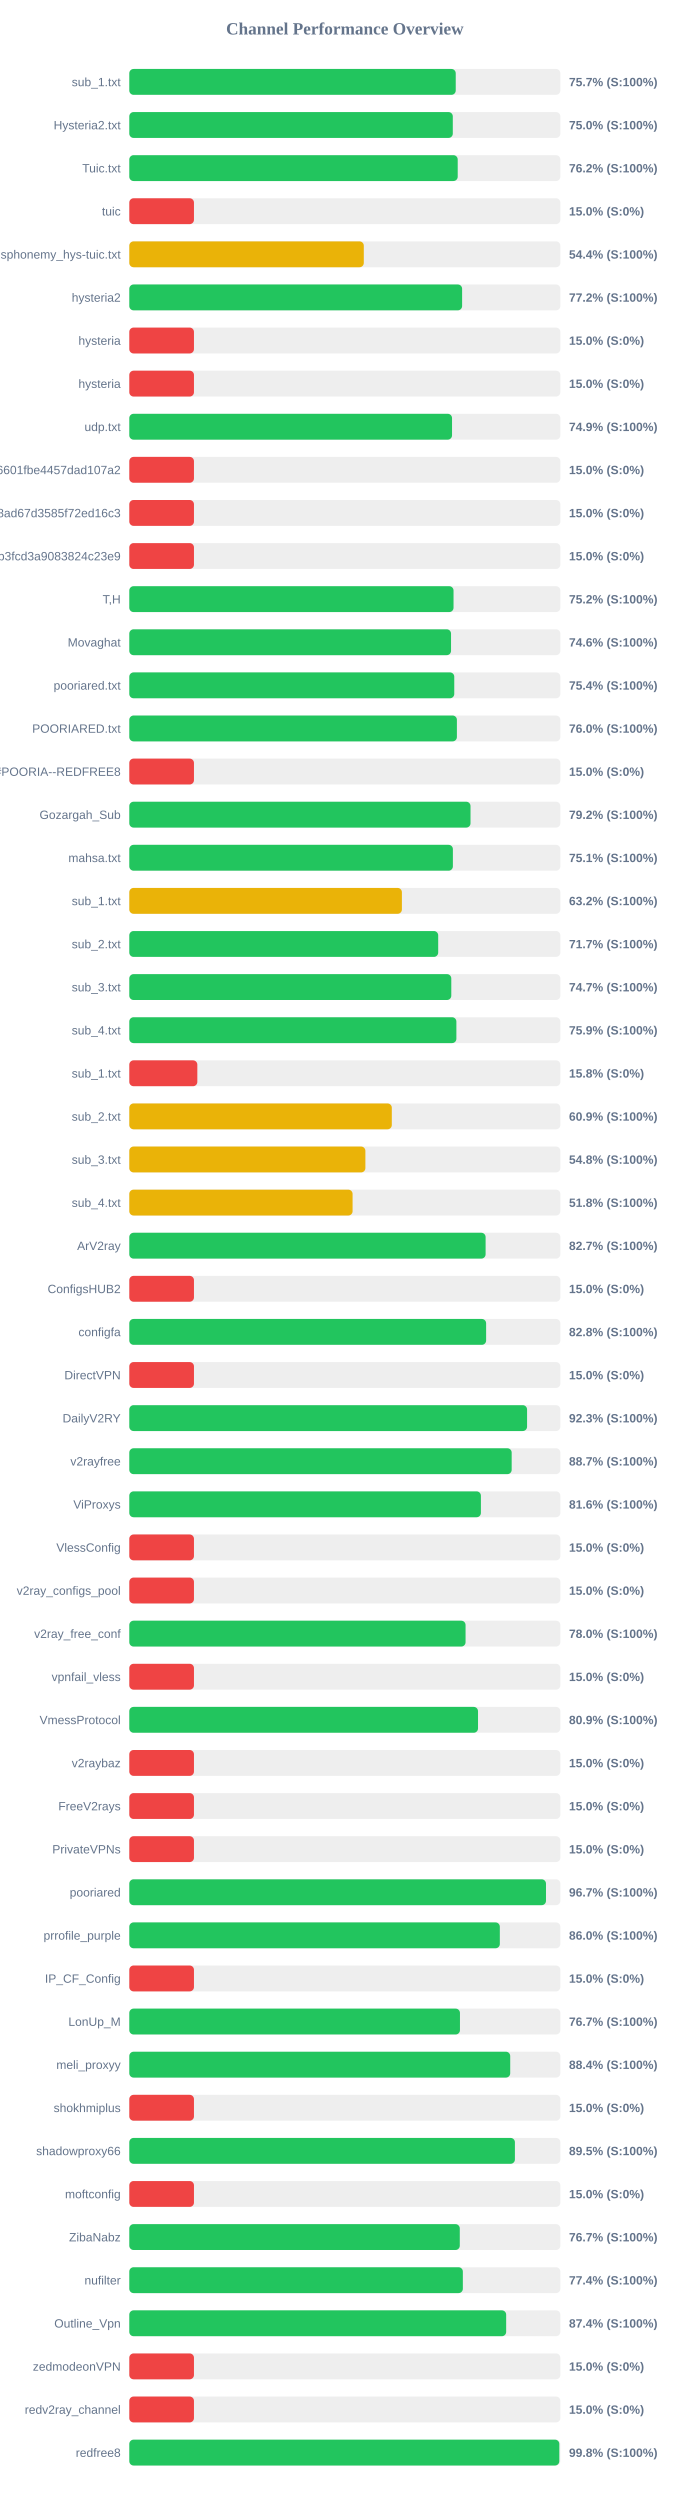
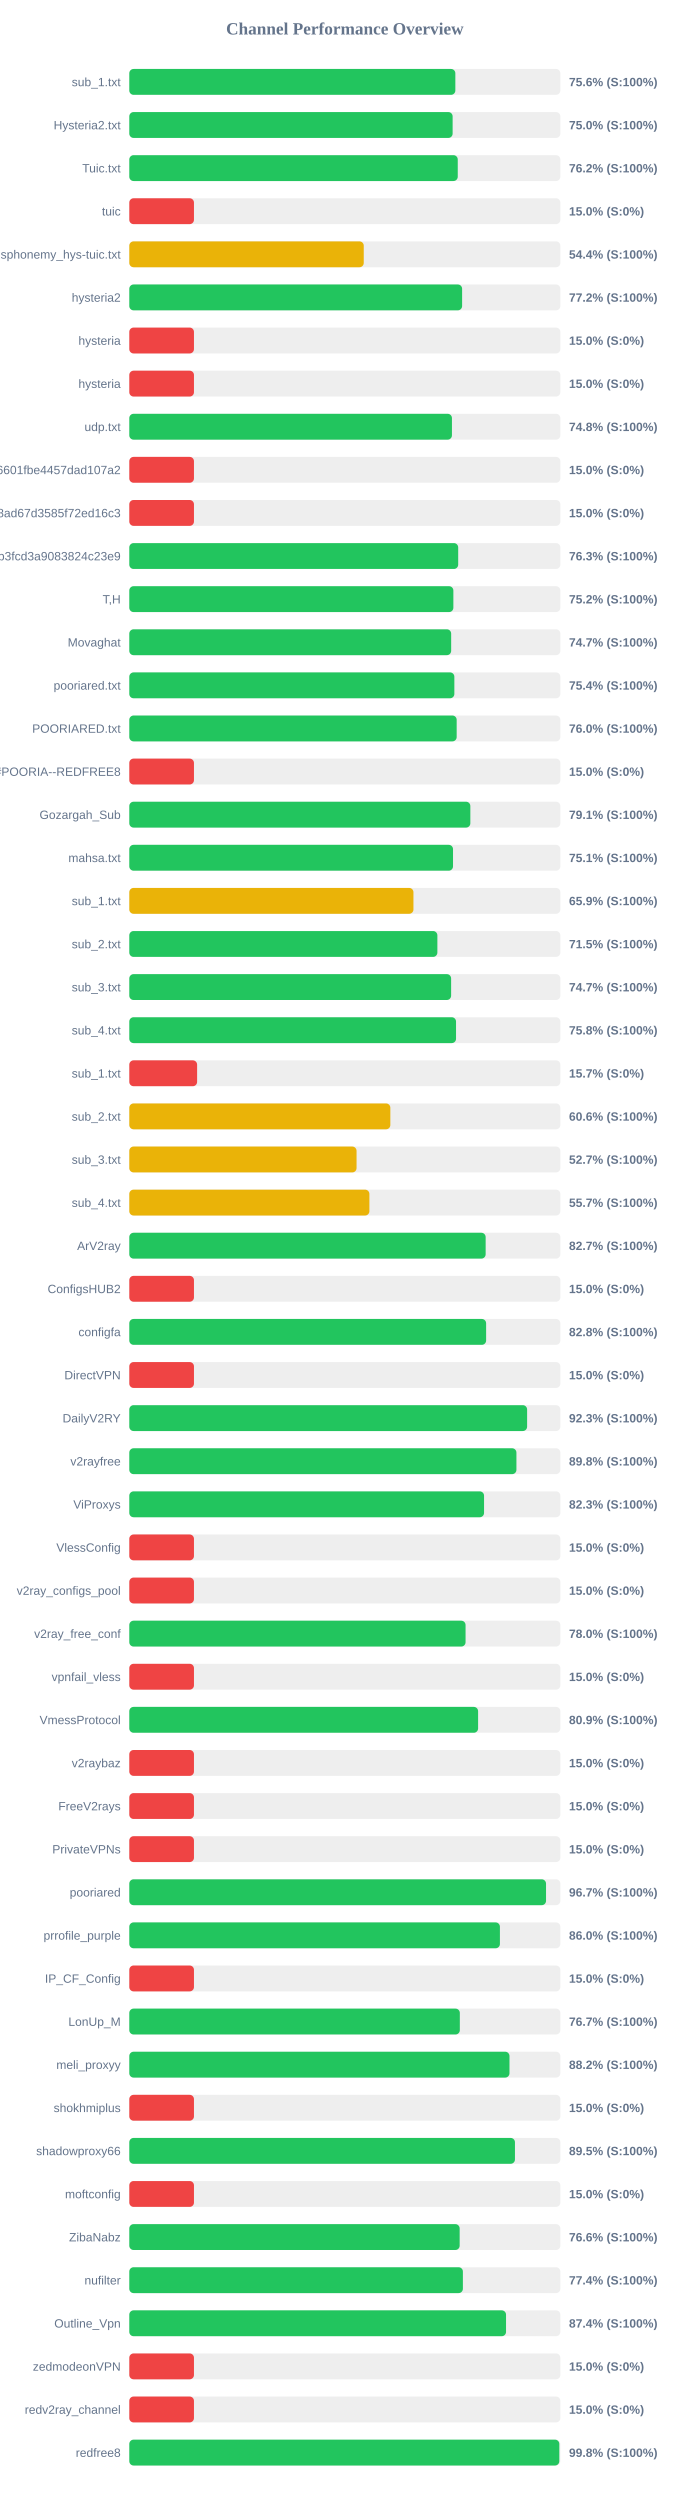
<svg xmlns="http://www.w3.org/2000/svg" width="800" height="2900" version="1.1">
  <style>
        .row { font: 14px Arial; fill: #64748b; }
        .score { font: bold 14px Arial; fill: #64748b; }
    </style>
  <text x="400" y="40" text-anchor="middle" font-size="20px" font-weight="bold" fill="#64748b">Channel Performance Overview</text>
  <rect x="150" y="80" width="500" height="30" fill="#eee" rx="5" />
-   <rect x="150" y="80" width="378.65" height="30" fill="#22c55e" rx="5" />
+   <rect x="150" y="80" width="378.2" height="30" fill="#22c55e" rx="5" />
  <text x="140" y="100" text-anchor="end" class="row">sub_1.txt</text>
-   <text x="660" y="100" text-anchor="start" class="score">75.7% (S:100%)</text>
+   <text x="660" y="100" text-anchor="start" class="score">75.6% (S:100%)</text>
  <rect x="150" y="130" width="500" height="30" fill="#eee" rx="5" />
-   <rect x="150" y="130" width="375.25" height="30" fill="#22c55e" rx="5" />
+   <rect x="150" y="130" width="375.05" height="30" fill="#22c55e" rx="5" />
  <text x="140" y="150" text-anchor="end" class="row">Hysteria2.txt</text>
  <text x="660" y="150" text-anchor="start" class="score">75.0% (S:100%)</text>
  <rect x="150" y="180" width="500" height="30" fill="#eee" rx="5" />
-   <rect x="150" y="180" width="380.95" height="30" fill="#22c55e" rx="5" />
+   <rect x="150" y="180" width="381.0" height="30" fill="#22c55e" rx="5" />
  <text x="140" y="200" text-anchor="end" class="row">Tuic.txt</text>
  <text x="660" y="200" text-anchor="start" class="score">76.2% (S:100%)</text>
  <rect x="150" y="230" width="500" height="30" fill="#eee" rx="5" />
  <rect x="150" y="230" width="75.0" height="30" fill="#ef4444" rx="5" />
  <text x="140" y="250" text-anchor="end" class="row">tuic</text>
  <text x="660" y="250" text-anchor="start" class="score">15.0% (S:0%)</text>
  <rect x="150" y="280" width="500" height="30" fill="#eee" rx="5" />
-   <rect x="150" y="280" width="272.0" height="30" fill="#eab308" rx="5" />
+   <rect x="150" y="280" width="271.95" height="30" fill="#eab308" rx="5" />
  <text x="140" y="300" text-anchor="end" class="row">ndsphonemy_hys-tuic.txt</text>
  <text x="660" y="300" text-anchor="start" class="score">54.4% (S:100%)</text>
  <rect x="150" y="330" width="500" height="30" fill="#eee" rx="5" />
  <rect x="150" y="330" width="386.05" height="30" fill="#22c55e" rx="5" />
  <text x="140" y="350" text-anchor="end" class="row">hysteria2</text>
  <text x="660" y="350" text-anchor="start" class="score">77.2% (S:100%)</text>
  <rect x="150" y="380" width="500" height="30" fill="#eee" rx="5" />
  <rect x="150" y="380" width="75.0" height="30" fill="#ef4444" rx="5" />
  <text x="140" y="400" text-anchor="end" class="row">hysteria</text>
  <text x="660" y="400" text-anchor="start" class="score">15.0% (S:0%)</text>
  <rect x="150" y="430" width="500" height="30" fill="#eee" rx="5" />
  <rect x="150" y="430" width="75.0" height="30" fill="#ef4444" rx="5" />
  <text x="140" y="450" text-anchor="end" class="row">hysteria</text>
  <text x="660" y="450" text-anchor="start" class="score">15.0% (S:0%)</text>
  <rect x="150" y="480" width="500" height="30" fill="#eee" rx="5" />
-   <rect x="150" y="480" width="374.35" height="30" fill="#22c55e" rx="5" />
+   <rect x="150" y="480" width="374.25" height="30" fill="#22c55e" rx="5" />
  <text x="140" y="500" text-anchor="end" class="row">udp.txt</text>
-   <text x="660" y="500" text-anchor="start" class="score">74.9% (S:100%)</text>
+   <text x="660" y="500" text-anchor="start" class="score">74.8% (S:100%)</text>
  <rect x="150" y="530" width="500" height="30" fill="#eee" rx="5" />
  <rect x="150" y="530" width="75.0" height="30" fill="#ef4444" rx="5" />
  <text x="140" y="550" text-anchor="end" class="row">6ca22ad3b96aa6601fbe4457dad107a2</text>
  <text x="660" y="550" text-anchor="start" class="score">15.0% (S:0%)</text>
  <rect x="150" y="580" width="500" height="30" fill="#eee" rx="5" />
  <rect x="150" y="580" width="75.0" height="30" fill="#ef4444" rx="5" />
  <text x="140" y="600" text-anchor="end" class="row">d2ddf60933dd08ad67d3585f72ed16c3</text>
  <text x="660" y="600" text-anchor="start" class="score">15.0% (S:0%)</text>
  <rect x="150" y="630" width="500" height="30" fill="#eee" rx="5" />
-   <rect x="150" y="630" width="75.0" height="30" fill="#ef4444" rx="5" />
+   <rect x="150" y="630" width="381.5" height="30" fill="#22c55e" rx="5" />
  <text x="140" y="650" text-anchor="end" class="row">subscribe?token=8bc38a0c131e9b3fcd3a9083824c23e9</text>
-   <text x="660" y="650" text-anchor="start" class="score">15.0% (S:0%)</text>
+   <text x="660" y="650" text-anchor="start" class="score">76.3% (S:100%)</text>
  <rect x="150" y="680" width="500" height="30" fill="#eee" rx="5" />
-   <rect x="150" y="680" width="376.1" height="30" fill="#22c55e" rx="5" />
+   <rect x="150" y="680" width="375.9" height="30" fill="#22c55e" rx="5" />
  <text x="140" y="700" text-anchor="end" class="row">T,H</text>
  <text x="660" y="700" text-anchor="start" class="score">75.2% (S:100%)</text>
  <rect x="150" y="730" width="500" height="30" fill="#eee" rx="5" />
-   <rect x="150" y="730" width="373.2" height="30" fill="#22c55e" rx="5" />
+   <rect x="150" y="730" width="373.35" height="30" fill="#22c55e" rx="5" />
  <text x="140" y="750" text-anchor="end" class="row">Movaghat</text>
-   <text x="660" y="750" text-anchor="start" class="score">74.6% (S:100%)</text>
+   <text x="660" y="750" text-anchor="start" class="score">74.7% (S:100%)</text>
  <rect x="150" y="780" width="500" height="30" fill="#eee" rx="5" />
-   <rect x="150" y="780" width="376.95" height="30" fill="#22c55e" rx="5" />
+   <rect x="150" y="780" width="377.05" height="30" fill="#22c55e" rx="5" />
  <text x="140" y="800" text-anchor="end" class="row">pooriared.txt</text>
  <text x="660" y="800" text-anchor="start" class="score">75.4% (S:100%)</text>
  <rect x="150" y="830" width="500" height="30" fill="#eee" rx="5" />
-   <rect x="150" y="830" width="380.0" height="30" fill="#22c55e" rx="5" />
+   <rect x="150" y="830" width="379.75" height="30" fill="#22c55e" rx="5" />
  <text x="140" y="850" text-anchor="end" class="row">POORIARED.txt</text>
  <text x="660" y="850" text-anchor="start" class="score">76.0% (S:100%)</text>
  <rect x="150" y="880" width="500" height="30" fill="#eee" rx="5" />
  <rect x="150" y="880" width="75.0" height="30" fill="#ef4444" rx="5" />
  <text x="140" y="900" text-anchor="end" class="row">POORIA--REDFREE8.txt#POORIA--REDFREE8</text>
  <text x="660" y="900" text-anchor="start" class="score">15.0% (S:0%)</text>
  <rect x="150" y="930" width="500" height="30" fill="#eee" rx="5" />
-   <rect x="150" y="930" width="395.8" height="30" fill="#22c55e" rx="5" />
+   <rect x="150" y="930" width="395.6" height="30" fill="#22c55e" rx="5" />
  <text x="140" y="950" text-anchor="end" class="row">Gozargah_Sub</text>
-   <text x="660" y="950" text-anchor="start" class="score">79.2% (S:100%)</text>
+   <text x="660" y="950" text-anchor="start" class="score">79.1% (S:100%)</text>
  <rect x="150" y="980" width="500" height="30" fill="#eee" rx="5" />
-   <rect x="150" y="980" width="375.35" height="30" fill="#22c55e" rx="5" />
+   <rect x="150" y="980" width="375.5" height="30" fill="#22c55e" rx="5" />
  <text x="140" y="1000" text-anchor="end" class="row">mahsa.txt</text>
  <text x="660" y="1000" text-anchor="start" class="score">75.1% (S:100%)</text>
  <rect x="150" y="1030" width="500" height="30" fill="#eee" rx="5" />
-   <rect x="150" y="1030" width="316.2" height="30" fill="#eab308" rx="5" />
+   <rect x="150" y="1030" width="329.6" height="30" fill="#eab308" rx="5" />
  <text x="140" y="1050" text-anchor="end" class="row">sub_1.txt</text>
-   <text x="660" y="1050" text-anchor="start" class="score">63.2% (S:100%)</text>
+   <text x="660" y="1050" text-anchor="start" class="score">65.9% (S:100%)</text>
  <rect x="150" y="1080" width="500" height="30" fill="#eee" rx="5" />
-   <rect x="150" y="1080" width="358.3" height="30" fill="#22c55e" rx="5" />
+   <rect x="150" y="1080" width="357.35" height="30" fill="#22c55e" rx="5" />
  <text x="140" y="1100" text-anchor="end" class="row">sub_2.txt</text>
-   <text x="660" y="1100" text-anchor="start" class="score">71.7% (S:100%)</text>
+   <text x="660" y="1100" text-anchor="start" class="score">71.5% (S:100%)</text>
  <rect x="150" y="1130" width="500" height="30" fill="#eee" rx="5" />
-   <rect x="150" y="1130" width="373.5" height="30" fill="#22c55e" rx="5" />
+   <rect x="150" y="1130" width="373.3" height="30" fill="#22c55e" rx="5" />
  <text x="140" y="1150" text-anchor="end" class="row">sub_3.txt</text>
  <text x="660" y="1150" text-anchor="start" class="score">74.7% (S:100%)</text>
  <rect x="150" y="1180" width="500" height="30" fill="#eee" rx="5" />
-   <rect x="150" y="1180" width="379.4" height="30" fill="#22c55e" rx="5" />
+   <rect x="150" y="1180" width="379.0" height="30" fill="#22c55e" rx="5" />
  <text x="140" y="1200" text-anchor="end" class="row">sub_4.txt</text>
-   <text x="660" y="1200" text-anchor="start" class="score">75.9% (S:100%)</text>
+   <text x="660" y="1200" text-anchor="start" class="score">75.8% (S:100%)</text>
  <rect x="150" y="1230" width="500" height="30" fill="#eee" rx="5" />
-   <rect x="150" y="1230" width="78.9" height="30" fill="#ef4444" rx="5" />
+   <rect x="150" y="1230" width="78.65" height="30" fill="#ef4444" rx="5" />
  <text x="140" y="1250" text-anchor="end" class="row">sub_1.txt</text>
-   <text x="660" y="1250" text-anchor="start" class="score">15.8% (S:0%)</text>
+   <text x="660" y="1250" text-anchor="start" class="score">15.7% (S:0%)</text>
  <rect x="150" y="1280" width="500" height="30" fill="#eee" rx="5" />
-   <rect x="150" y="1280" width="304.5" height="30" fill="#eab308" rx="5" />
+   <rect x="150" y="1280" width="302.8" height="30" fill="#eab308" rx="5" />
  <text x="140" y="1300" text-anchor="end" class="row">sub_2.txt</text>
-   <text x="660" y="1300" text-anchor="start" class="score">60.9% (S:100%)</text>
+   <text x="660" y="1300" text-anchor="start" class="score">60.6% (S:100%)</text>
  <rect x="150" y="1330" width="500" height="30" fill="#eee" rx="5" />
-   <rect x="150" y="1330" width="273.85" height="30" fill="#eab308" rx="5" />
+   <rect x="150" y="1330" width="263.6" height="30" fill="#eab308" rx="5" />
  <text x="140" y="1350" text-anchor="end" class="row">sub_3.txt</text>
-   <text x="660" y="1350" text-anchor="start" class="score">54.8% (S:100%)</text>
+   <text x="660" y="1350" text-anchor="start" class="score">52.7% (S:100%)</text>
  <rect x="150" y="1380" width="500" height="30" fill="#eee" rx="5" />
-   <rect x="150" y="1380" width="259.0" height="30" fill="#eab308" rx="5" />
+   <rect x="150" y="1380" width="278.5" height="30" fill="#eab308" rx="5" />
  <text x="140" y="1400" text-anchor="end" class="row">sub_4.txt</text>
-   <text x="660" y="1400" text-anchor="start" class="score">51.8% (S:100%)</text>
+   <text x="660" y="1400" text-anchor="start" class="score">55.7% (S:100%)</text>
  <rect x="150" y="1430" width="500" height="30" fill="#eee" rx="5" />
-   <rect x="150" y="1430" width="413.3" height="30" fill="#22c55e" rx="5" />
+   <rect x="150" y="1430" width="413.35" height="30" fill="#22c55e" rx="5" />
  <text x="140" y="1450" text-anchor="end" class="row">ArV2ray</text>
  <text x="660" y="1450" text-anchor="start" class="score">82.7% (S:100%)</text>
  <rect x="150" y="1480" width="500" height="30" fill="#eee" rx="5" />
  <rect x="150" y="1480" width="75.0" height="30" fill="#ef4444" rx="5" />
  <text x="140" y="1500" text-anchor="end" class="row">ConfigsHUB2</text>
  <text x="660" y="1500" text-anchor="start" class="score">15.0% (S:0%)</text>
  <rect x="150" y="1530" width="500" height="30" fill="#eee" rx="5" />
  <rect x="150" y="1530" width="413.9" height="30" fill="#22c55e" rx="5" />
  <text x="140" y="1550" text-anchor="end" class="row">configfa</text>
  <text x="660" y="1550" text-anchor="start" class="score">82.8% (S:100%)</text>
  <rect x="150" y="1580" width="500" height="30" fill="#eee" rx="5" />
  <rect x="150" y="1580" width="75.0" height="30" fill="#ef4444" rx="5" />
  <text x="140" y="1600" text-anchor="end" class="row">DirectVPN</text>
  <text x="660" y="1600" text-anchor="start" class="score">15.0% (S:0%)</text>
  <rect x="150" y="1630" width="500" height="30" fill="#eee" rx="5" />
-   <rect x="150" y="1630" width="461.4" height="30" fill="#22c55e" rx="5" />
+   <rect x="150" y="1630" width="461.45" height="30" fill="#22c55e" rx="5" />
  <text x="140" y="1650" text-anchor="end" class="row">DailyV2RY</text>
  <text x="660" y="1650" text-anchor="start" class="score">92.3% (S:100%)</text>
  <rect x="150" y="1680" width="500" height="30" fill="#eee" rx="5" />
-   <rect x="150" y="1680" width="443.55" height="30" fill="#22c55e" rx="5" />
+   <rect x="150" y="1680" width="449.05" height="30" fill="#22c55e" rx="5" />
  <text x="140" y="1700" text-anchor="end" class="row">v2rayfree</text>
-   <text x="660" y="1700" text-anchor="start" class="score">88.7% (S:100%)</text>
+   <text x="660" y="1700" text-anchor="start" class="score">89.8% (S:100%)</text>
  <rect x="150" y="1730" width="500" height="30" fill="#eee" rx="5" />
-   <rect x="150" y="1730" width="407.85" height="30" fill="#22c55e" rx="5" />
+   <rect x="150" y="1730" width="411.5" height="30" fill="#22c55e" rx="5" />
  <text x="140" y="1750" text-anchor="end" class="row">ViProxys</text>
-   <text x="660" y="1750" text-anchor="start" class="score">81.6% (S:100%)</text>
+   <text x="660" y="1750" text-anchor="start" class="score">82.3% (S:100%)</text>
  <rect x="150" y="1780" width="500" height="30" fill="#eee" rx="5" />
  <rect x="150" y="1780" width="75.0" height="30" fill="#ef4444" rx="5" />
  <text x="140" y="1800" text-anchor="end" class="row">VlessConfig</text>
  <text x="660" y="1800" text-anchor="start" class="score">15.0% (S:0%)</text>
  <rect x="150" y="1830" width="500" height="30" fill="#eee" rx="5" />
  <rect x="150" y="1830" width="75.0" height="30" fill="#ef4444" rx="5" />
  <text x="140" y="1850" text-anchor="end" class="row">v2ray_configs_pool</text>
  <text x="660" y="1850" text-anchor="start" class="score">15.0% (S:0%)</text>
  <rect x="150" y="1880" width="500" height="30" fill="#eee" rx="5" />
  <rect x="150" y="1880" width="390.05" height="30" fill="#22c55e" rx="5" />
  <text x="140" y="1900" text-anchor="end" class="row">v2ray_free_conf</text>
  <text x="660" y="1900" text-anchor="start" class="score">78.0% (S:100%)</text>
  <rect x="150" y="1930" width="500" height="30" fill="#eee" rx="5" />
  <rect x="150" y="1930" width="75.0" height="30" fill="#ef4444" rx="5" />
  <text x="140" y="1950" text-anchor="end" class="row">vpnfail_vless</text>
  <text x="660" y="1950" text-anchor="start" class="score">15.0% (S:0%)</text>
  <rect x="150" y="1980" width="500" height="30" fill="#eee" rx="5" />
-   <rect x="150" y="1980" width="404.5" height="30" fill="#22c55e" rx="5" />
+   <rect x="150" y="1980" width="404.6" height="30" fill="#22c55e" rx="5" />
  <text x="140" y="2000" text-anchor="end" class="row">VmessProtocol</text>
  <text x="660" y="2000" text-anchor="start" class="score">80.9% (S:100%)</text>
  <rect x="150" y="2030" width="500" height="30" fill="#eee" rx="5" />
  <rect x="150" y="2030" width="75.0" height="30" fill="#ef4444" rx="5" />
  <text x="140" y="2050" text-anchor="end" class="row">v2raybaz</text>
  <text x="660" y="2050" text-anchor="start" class="score">15.0% (S:0%)</text>
  <rect x="150" y="2080" width="500" height="30" fill="#eee" rx="5" />
  <rect x="150" y="2080" width="75.0" height="30" fill="#ef4444" rx="5" />
  <text x="140" y="2100" text-anchor="end" class="row">FreeV2rays</text>
  <text x="660" y="2100" text-anchor="start" class="score">15.0% (S:0%)</text>
  <rect x="150" y="2130" width="500" height="30" fill="#eee" rx="5" />
  <rect x="150" y="2130" width="75.0" height="30" fill="#ef4444" rx="5" />
  <text x="140" y="2150" text-anchor="end" class="row">PrivateVPNs</text>
  <text x="660" y="2150" text-anchor="start" class="score">15.0% (S:0%)</text>
  <rect x="150" y="2180" width="500" height="30" fill="#eee" rx="5" />
-   <rect x="150" y="2180" width="483.35" height="30" fill="#22c55e" rx="5" />
+   <rect x="150" y="2180" width="483.4" height="30" fill="#22c55e" rx="5" />
  <text x="140" y="2200" text-anchor="end" class="row">pooriared</text>
  <text x="660" y="2200" text-anchor="start" class="score">96.7% (S:100%)</text>
  <rect x="150" y="2230" width="500" height="30" fill="#eee" rx="5" />
-   <rect x="150" y="2230" width="429.8" height="30" fill="#22c55e" rx="5" />
+   <rect x="150" y="2230" width="429.9" height="30" fill="#22c55e" rx="5" />
  <text x="140" y="2250" text-anchor="end" class="row">prrofile_purple</text>
  <text x="660" y="2250" text-anchor="start" class="score">86.0% (S:100%)</text>
  <rect x="150" y="2280" width="500" height="30" fill="#eee" rx="5" />
  <rect x="150" y="2280" width="75.0" height="30" fill="#ef4444" rx="5" />
  <text x="140" y="2300" text-anchor="end" class="row">IP_CF_Config</text>
  <text x="660" y="2300" text-anchor="start" class="score">15.0% (S:0%)</text>
  <rect x="150" y="2330" width="500" height="30" fill="#eee" rx="5" />
-   <rect x="150" y="2330" width="383.55" height="30" fill="#22c55e" rx="5" />
+   <rect x="150" y="2330" width="383.4" height="30" fill="#22c55e" rx="5" />
  <text x="140" y="2350" text-anchor="end" class="row">LonUp_M</text>
  <text x="660" y="2350" text-anchor="start" class="score">76.7% (S:100%)</text>
  <rect x="150" y="2380" width="500" height="30" fill="#eee" rx="5" />
-   <rect x="150" y="2380" width="441.85" height="30" fill="#22c55e" rx="5" />
+   <rect x="150" y="2380" width="441.0" height="30" fill="#22c55e" rx="5" />
  <text x="140" y="2400" text-anchor="end" class="row">meli_proxyy</text>
-   <text x="660" y="2400" text-anchor="start" class="score">88.4% (S:100%)</text>
+   <text x="660" y="2400" text-anchor="start" class="score">88.2% (S:100%)</text>
  <rect x="150" y="2430" width="500" height="30" fill="#eee" rx="5" />
  <rect x="150" y="2430" width="75.0" height="30" fill="#ef4444" rx="5" />
  <text x="140" y="2450" text-anchor="end" class="row">shokhmiplus</text>
  <text x="660" y="2450" text-anchor="start" class="score">15.0% (S:0%)</text>
  <rect x="150" y="2480" width="500" height="30" fill="#eee" rx="5" />
-   <rect x="150" y="2480" width="447.3" height="30" fill="#22c55e" rx="5" />
+   <rect x="150" y="2480" width="447.35" height="30" fill="#22c55e" rx="5" />
  <text x="140" y="2500" text-anchor="end" class="row">shadowproxy66</text>
  <text x="660" y="2500" text-anchor="start" class="score">89.5% (S:100%)</text>
  <rect x="150" y="2530" width="500" height="30" fill="#eee" rx="5" />
  <rect x="150" y="2530" width="75.0" height="30" fill="#ef4444" rx="5" />
  <text x="140" y="2550" text-anchor="end" class="row">moftconfig</text>
  <text x="660" y="2550" text-anchor="start" class="score">15.0% (S:0%)</text>
  <rect x="150" y="2580" width="500" height="30" fill="#eee" rx="5" />
-   <rect x="150" y="2580" width="383.35" height="30" fill="#22c55e" rx="5" />
+   <rect x="150" y="2580" width="383.2" height="30" fill="#22c55e" rx="5" />
  <text x="140" y="2600" text-anchor="end" class="row">ZibaNabz</text>
-   <text x="660" y="2600" text-anchor="start" class="score">76.7% (S:100%)</text>
+   <text x="660" y="2600" text-anchor="start" class="score">76.6% (S:100%)</text>
  <rect x="150" y="2630" width="500" height="30" fill="#eee" rx="5" />
-   <rect x="150" y="2630" width="386.9" height="30" fill="#22c55e" rx="5" />
+   <rect x="150" y="2630" width="386.95" height="30" fill="#22c55e" rx="5" />
  <text x="140" y="2650" text-anchor="end" class="row">nufilter</text>
  <text x="660" y="2650" text-anchor="start" class="score">77.4% (S:100%)</text>
  <rect x="150" y="2680" width="500" height="30" fill="#eee" rx="5" />
-   <rect x="150" y="2680" width="437.15" height="30" fill="#22c55e" rx="5" />
+   <rect x="150" y="2680" width="437.0" height="30" fill="#22c55e" rx="5" />
  <text x="140" y="2700" text-anchor="end" class="row">Outline_Vpn</text>
  <text x="660" y="2700" text-anchor="start" class="score">87.4% (S:100%)</text>
  <rect x="150" y="2730" width="500" height="30" fill="#eee" rx="5" />
  <rect x="150" y="2730" width="75.0" height="30" fill="#ef4444" rx="5" />
  <text x="140" y="2750" text-anchor="end" class="row">zedmodeonVPN</text>
  <text x="660" y="2750" text-anchor="start" class="score">15.0% (S:0%)</text>
  <rect x="150" y="2780" width="500" height="30" fill="#eee" rx="5" />
  <rect x="150" y="2780" width="75.0" height="30" fill="#ef4444" rx="5" />
  <text x="140" y="2800" text-anchor="end" class="row">redv2ray_channel</text>
  <text x="660" y="2800" text-anchor="start" class="score">15.0% (S:0%)</text>
  <rect x="150" y="2830" width="500" height="30" fill="#eee" rx="5" />
  <rect x="150" y="2830" width="498.8" height="30" fill="#22c55e" rx="5" />
  <text x="140" y="2850" text-anchor="end" class="row">redfree8</text>
  <text x="660" y="2850" text-anchor="start" class="score">99.8% (S:100%)</text>
</svg>
